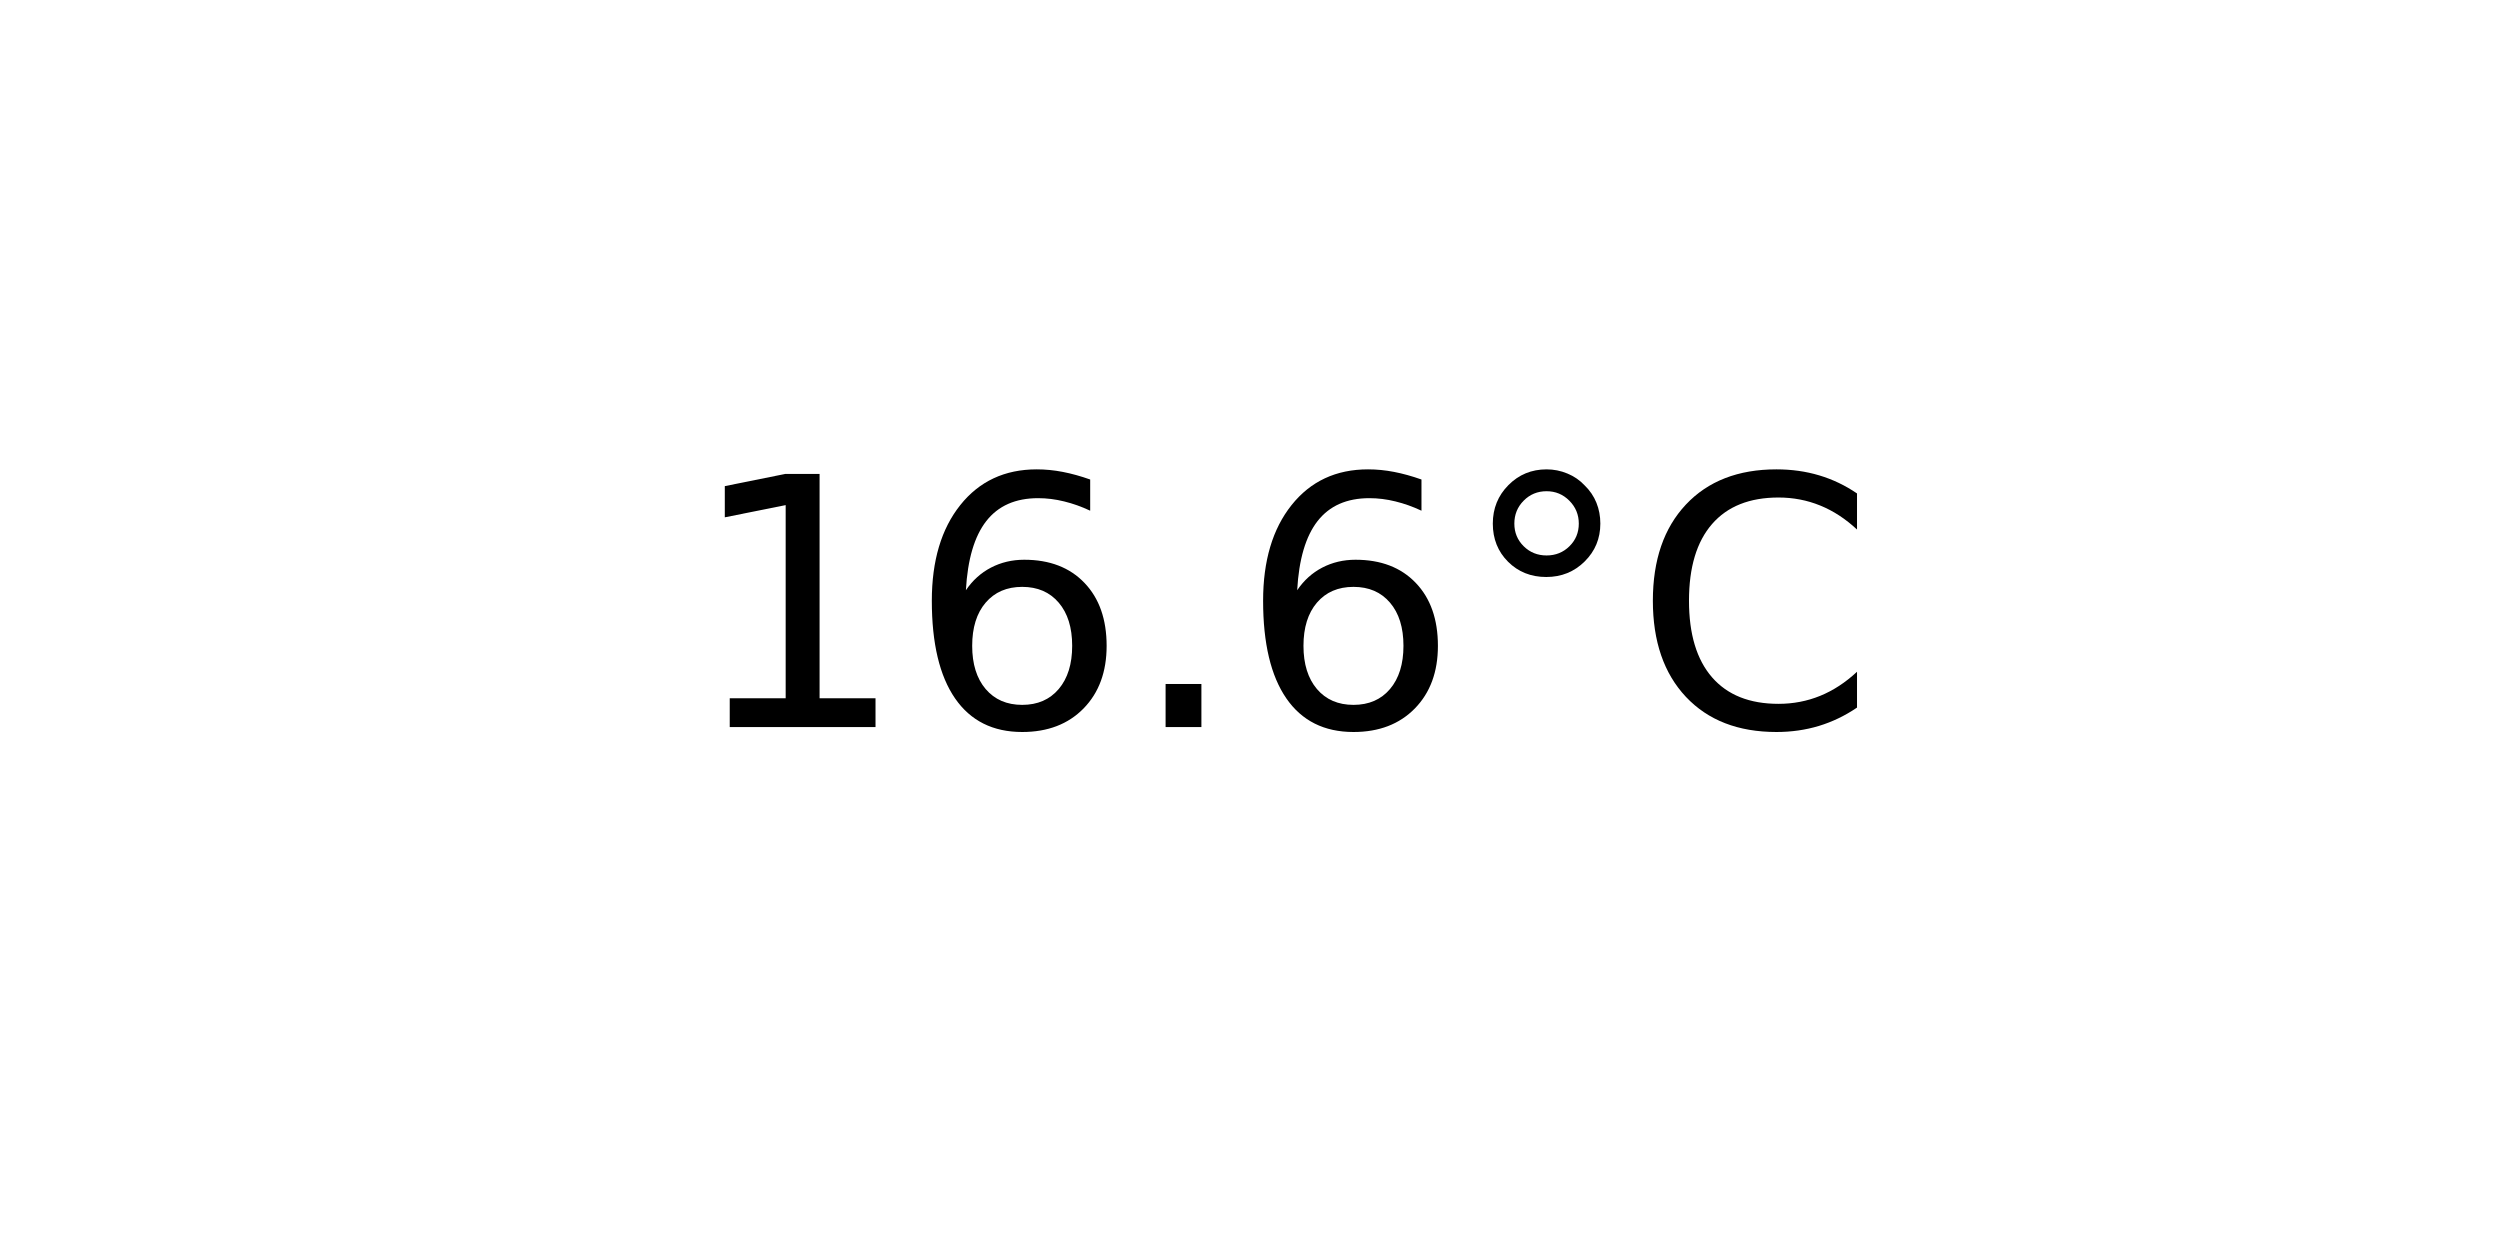
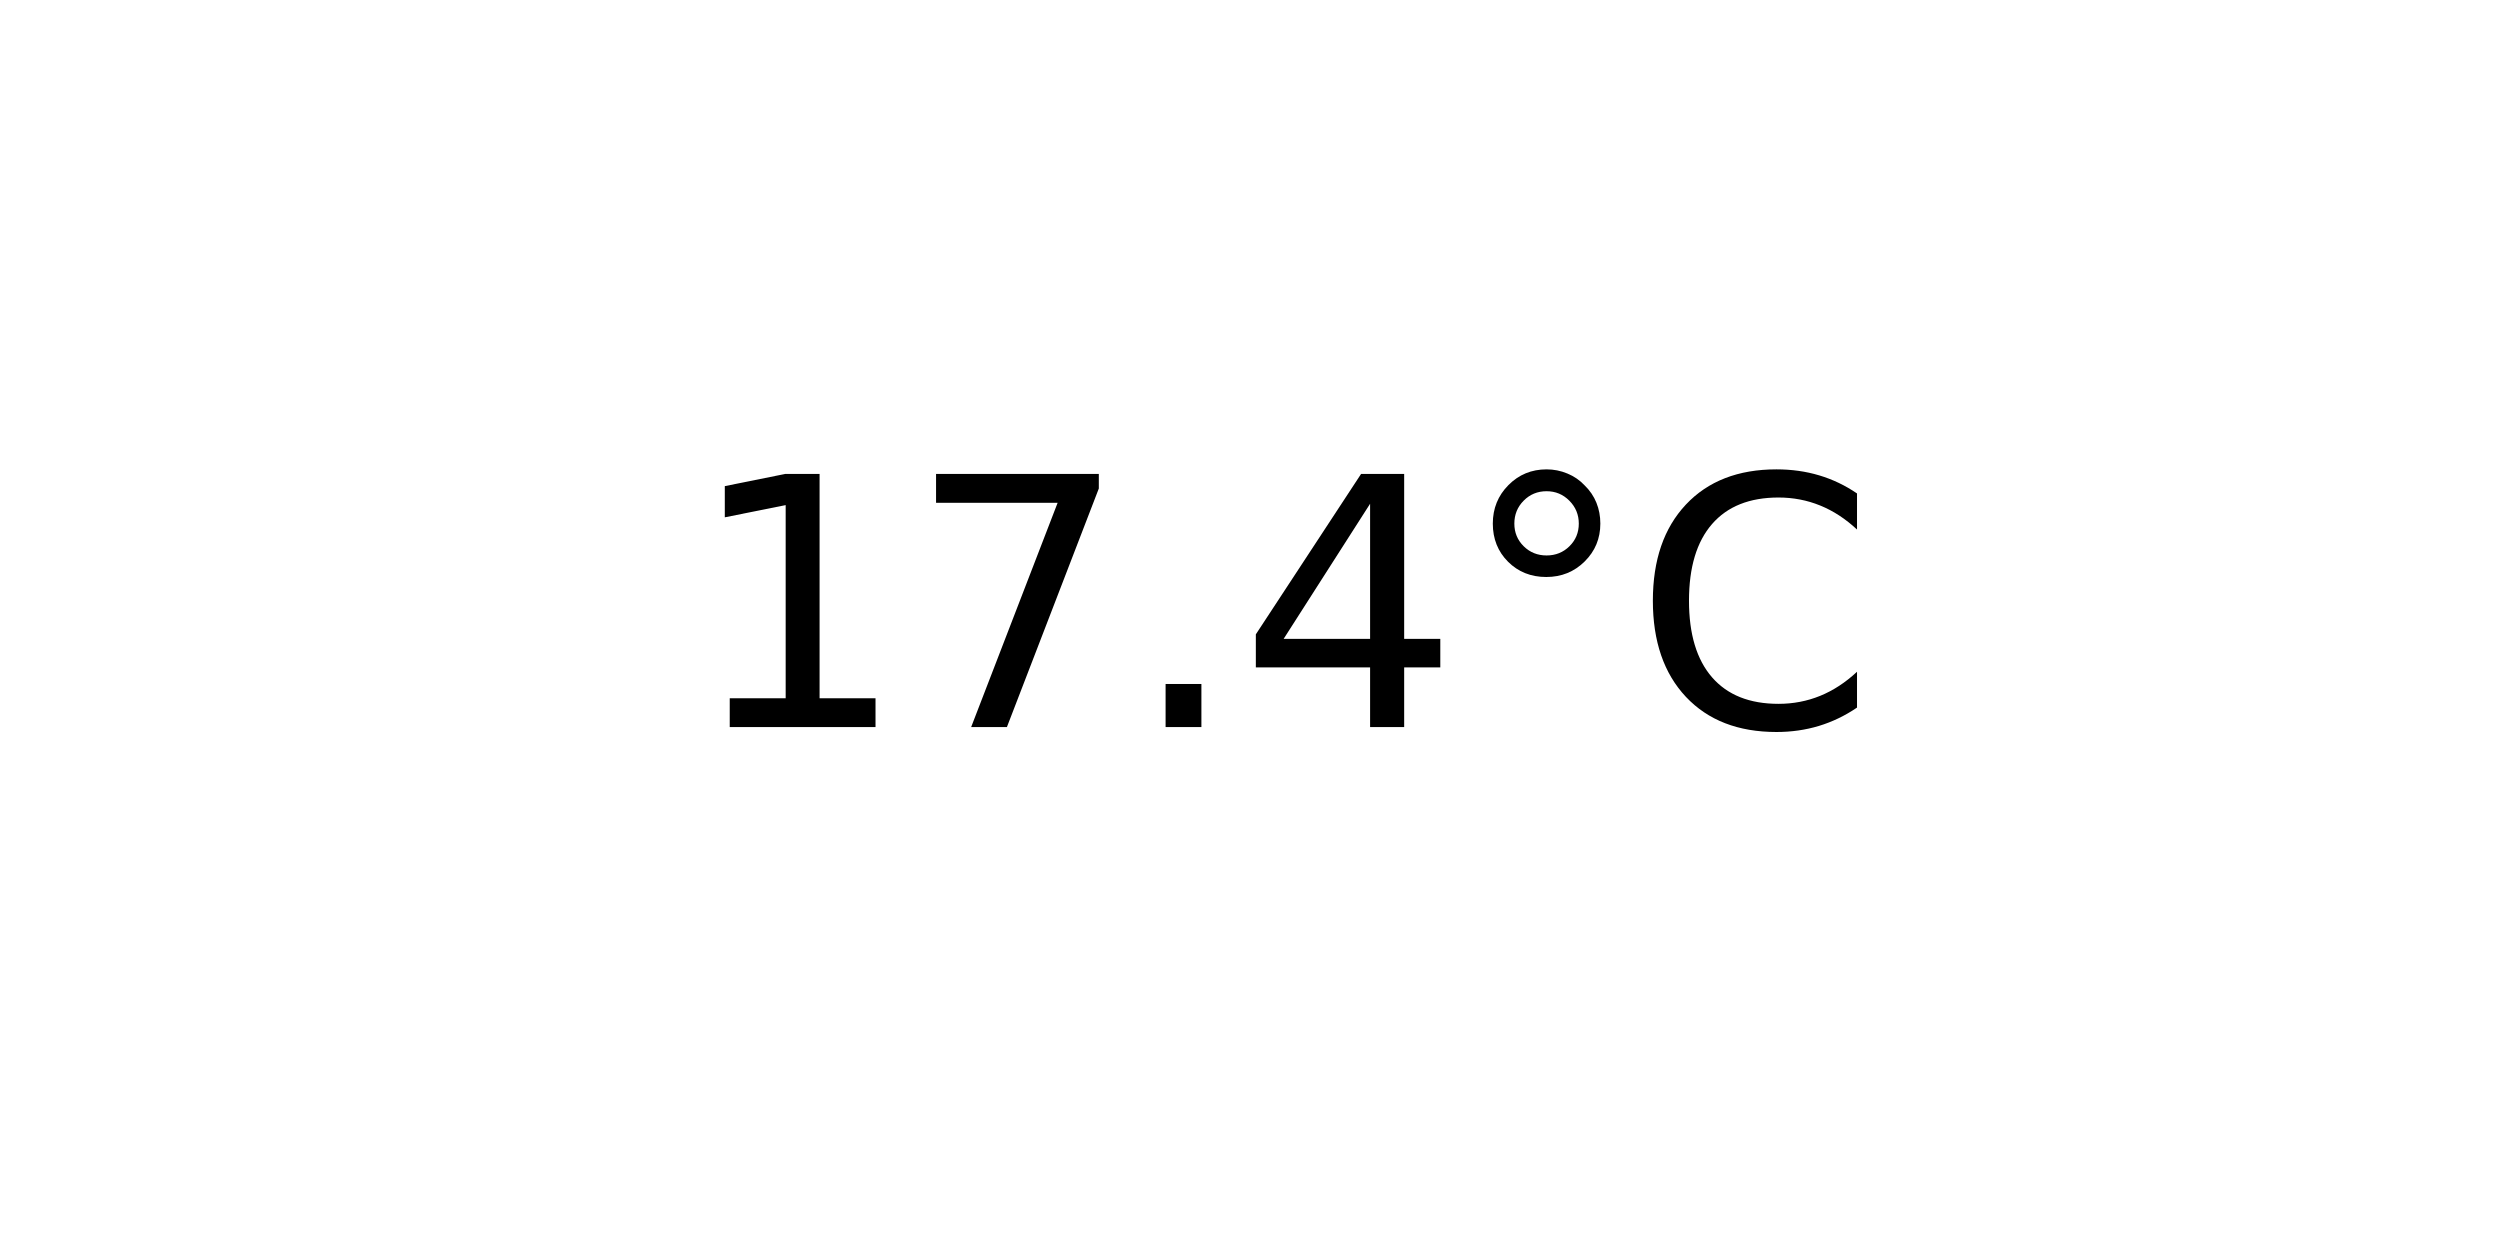
<svg xmlns="http://www.w3.org/2000/svg" xmlns:xlink="http://www.w3.org/1999/xlink" width="72pt" height="36pt" viewBox="0 0 72 36" version="1.1">
  <defs>
    <style type="text/css">*{stroke-linejoin: round; stroke-linecap: butt}</style>
  </defs>
  <g id="figure_1">
    <g id="axes_1">
      <g id="text_1">
        <g transform="translate(19.77578 20.93937) scale(0.1 -0.1)">
          <defs>
            <path id="DejaVuSans-31" d="M 794 531  L 1825 531  L 1825 4091  L 703 3866  L 703 4441  L 1819 4666  L 2450 4666  L 2450 531  L 3481 531  L 3481 0  L 794 0  L 794 531  z " transform="scale(0.015625)" />
-             <path id="DejaVuSans-36" d="M 2113 2584  Q 1688 2584 1439 2293  Q 1191 2003 1191 1497  Q 1191 994 1439 701  Q 1688 409 2113 409  Q 2538 409 2786 701  Q 3034 994 3034 1497  Q 3034 2003 2786 2293  Q 2538 2584 2113 2584  z M 3366 4563  L 3366 3988  Q 3128 4100 2886 4159  Q 2644 4219 2406 4219  Q 1781 4219 1451 3797  Q 1122 3375 1075 2522  Q 1259 2794 1537 2939  Q 1816 3084 2150 3084  Q 2853 3084 3261 2657  Q 3669 2231 3669 1497  Q 3669 778 3244 343  Q 2819 -91 2113 -91  Q 1303 -91 875 529  Q 447 1150 447 2328  Q 447 3434 972 4092  Q 1497 4750 2381 4750  Q 2619 4750 2861 4703  Q 3103 4656 3366 4563  z " transform="scale(0.015625)" />
+             <path id="DejaVuSans-37" d="M 525 4666  L 3525 4666  L 3525 4397  L 1831 0  L 1172 0  L 2766 4134  L 525 4134  L 525 4666  z " transform="scale(0.015625)" />
            <path id="DejaVuSans-2e" d="M 684 794  L 1344 794  L 1344 0  L 684 0  L 684 794  z " transform="scale(0.015625)" />
+             <path id="DejaVuSans-34" d="M 2419 4116  L 825 1625  L 2419 1625  L 2419 4116  z M 2253 4666  L 3047 4666  L 3047 1625  L 3713 1625  L 3713 1100  L 3047 1100  L 3047 0  L 2419 0  L 2419 1100  L 313 1100  L 313 1709  L 2253 4666  z " transform="scale(0.015625)" />
            <path id="DejaVuSans-b0" d="M 1600 4347  Q 1350 4347 1178 4173  Q 1006 4000 1006 3750  Q 1006 3503 1178 3333  Q 1350 3163 1600 3163  Q 1850 3163 2022 3333  Q 2194 3503 2194 3750  Q 2194 3997 2020 4172  Q 1847 4347 1600 4347  z M 1600 4750  Q 1800 4750 1984 4673  Q 2169 4597 2303 4453  Q 2447 4313 2519 4134  Q 2591 3956 2591 3750  Q 2591 3338 2302 3052  Q 2013 2766 1594 2766  Q 1172 2766 890 3047  Q 609 3328 609 3750  Q 609 4169 896 4459  Q 1184 4750 1600 4750  z " transform="scale(0.015625)" />
            <path id="DejaVuSans-43" d="M 4122 4306  L 4122 3641  Q 3803 3938 3442 4084  Q 3081 4231 2675 4231  Q 1875 4231 1450 3742  Q 1025 3253 1025 2328  Q 1025 1406 1450 917  Q 1875 428 2675 428  Q 3081 428 3442 575  Q 3803 722 4122 1019  L 4122 359  Q 3791 134 3420 21  Q 3050 -91 2638 -91  Q 1578 -91 968 557  Q 359 1206 359 2328  Q 359 3453 968 4101  Q 1578 4750 2638 4750  Q 3056 4750 3426 4639  Q 3797 4528 4122 4306  z " transform="scale(0.015625)" />
          </defs>
          <use xlink:href="#DejaVuSans-31" />
-           <use xlink:href="#DejaVuSans-36" x="63.623" />
+           <use xlink:href="#DejaVuSans-37" x="63.623" />
          <use xlink:href="#DejaVuSans-2e" x="127.246" />
-           <use xlink:href="#DejaVuSans-36" x="159.033" />
+           <use xlink:href="#DejaVuSans-34" x="159.033" />
          <use xlink:href="#DejaVuSans-b0" x="222.656" />
          <use xlink:href="#DejaVuSans-43" x="272.656" />
        </g>
      </g>
    </g>
  </g>
</svg>
